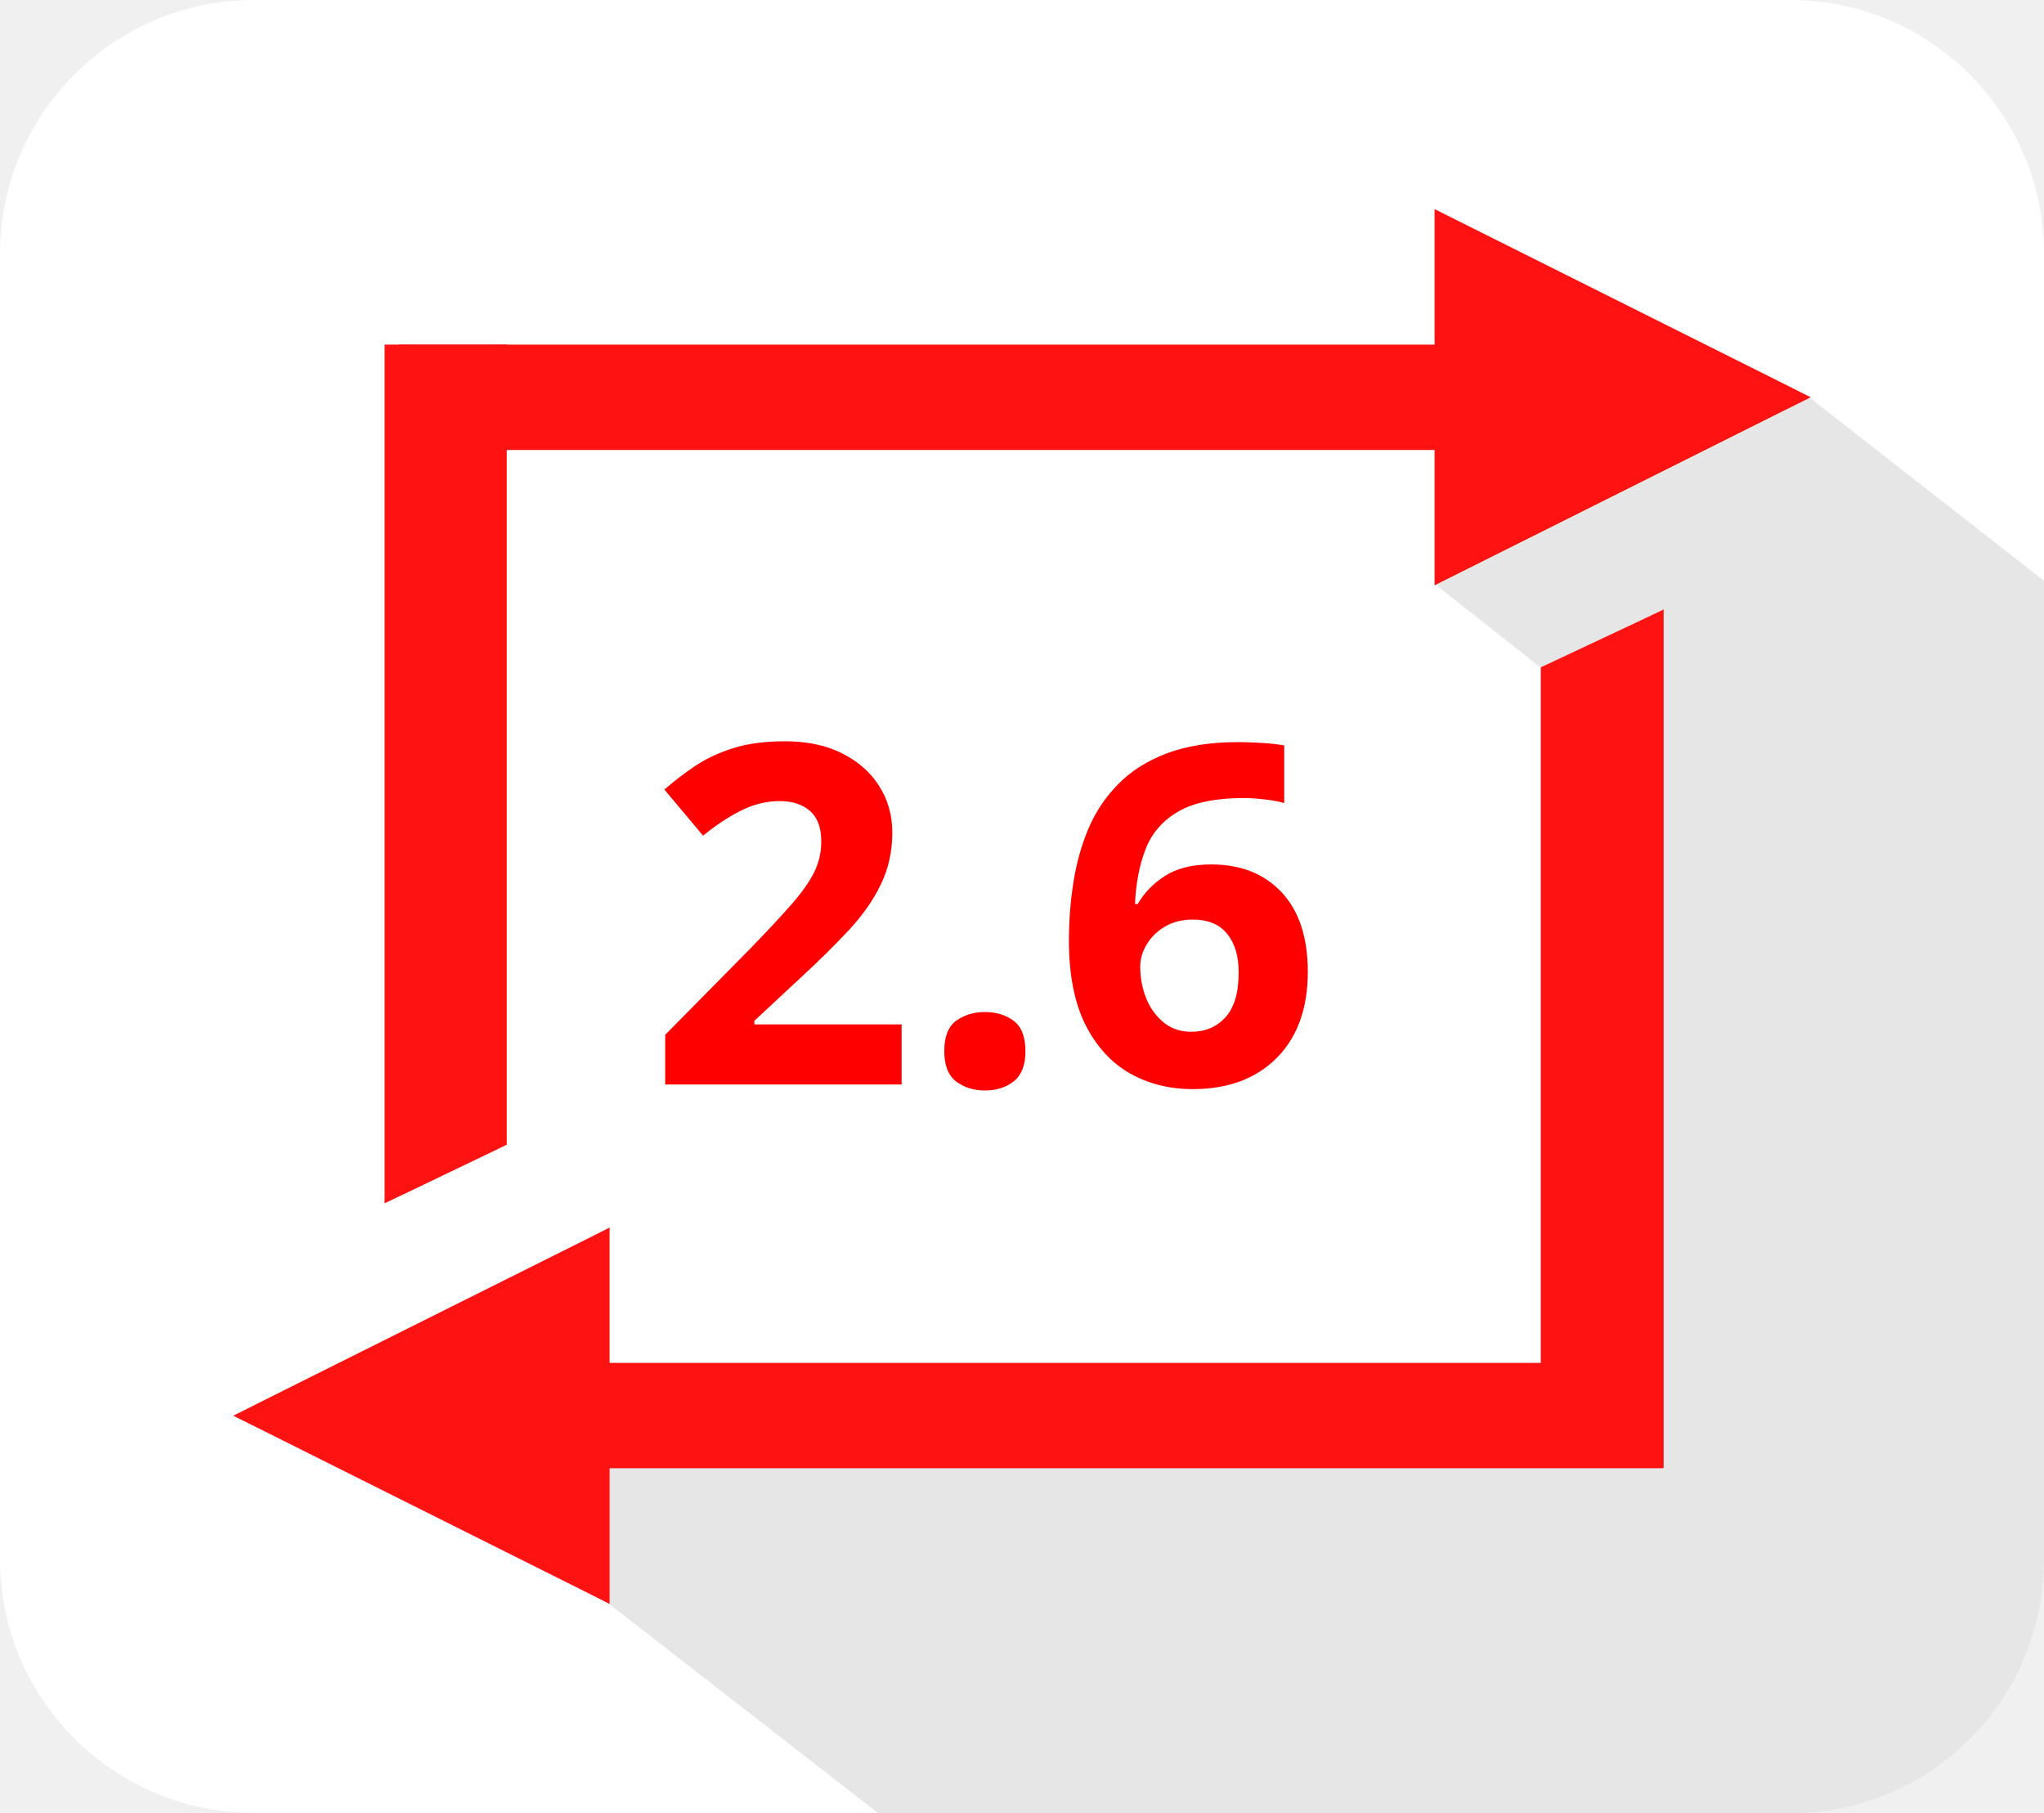
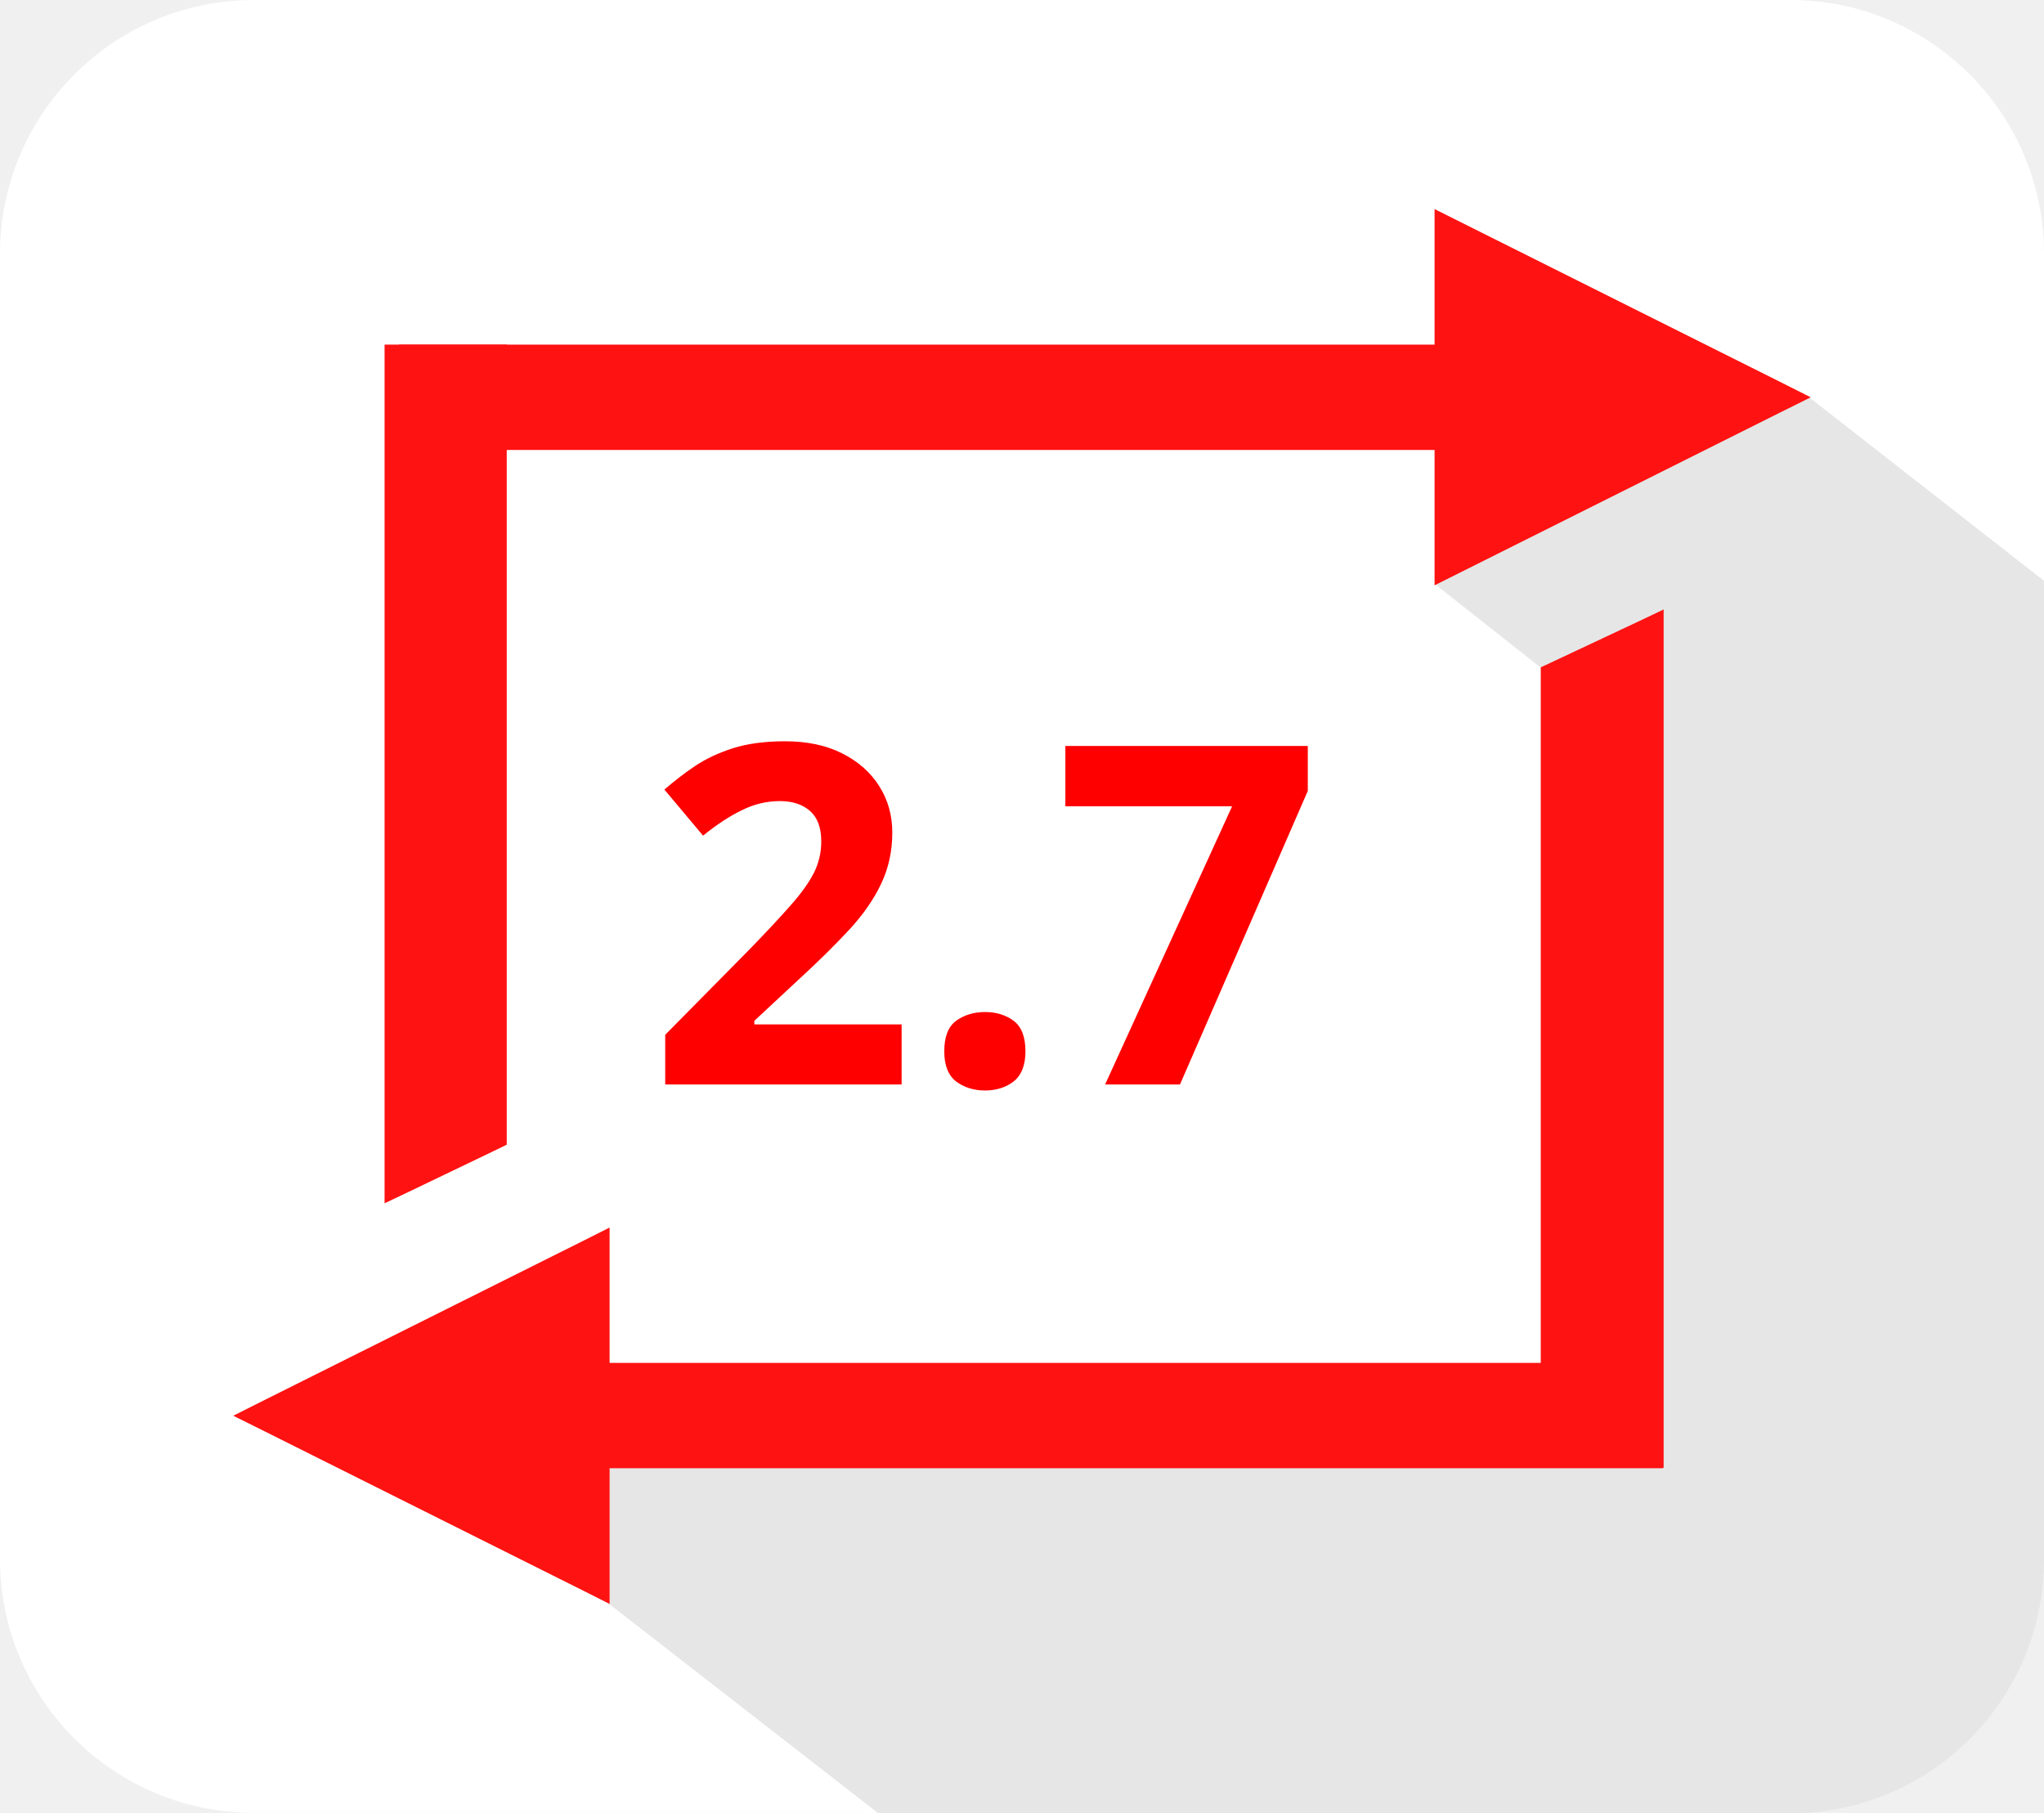
<svg xmlns="http://www.w3.org/2000/svg" viewBox="0 0 116.45 103.26">
  <defs>
    <style>.cls-1{fill:#fff;}.cls-2{opacity:0.1;}.cls-3{fill:#ff1212;}.cls-4{font-size:27px;fill:red;font-family:Tahoma-Bold, Tahoma;font-weight:700;}</style>
  </defs>
  <g id="Layer_2" data-name="Layer 2">
    <g id="Layer_2-2" data-name="Layer 2">
      <path class="cls-1" d="M22.66,82l68.57-2.89.65-37.83-10.14-8,21.33-10.61,13.38,10.45V14.47A14.46,14.46,0,0,0,102,0H14.47A14.47,14.47,0,0,0,0,14.47V88.8a14.46,14.46,0,0,0,14.47,14.46H50.05L26.23,84.74Z" />
      <path class="cls-1" d="M116.45,88.8V33.08L103.07,22.63,81.74,33.24l10.14,8-.65,37.83L22.66,82l3.57,2.77,23.82,18.52H102A14.45,14.45,0,0,0,116.45,88.8Z" />
      <path class="cls-2" d="M116.45,88.8V33.08L103.07,22.63,81.74,33.24l10.14,8-.65,37.83L22.66,82l3.57,2.77,23.82,18.52H102A14.45,14.45,0,0,0,116.45,88.8Z" />
      <polygon class="cls-3" points="22.42 20.14 28.4 20.14 28.4 64.89 22.42 67.76 22.42 20.14" />
      <path class="cls-3" d="M27.91,20.63v44l-5,2.41V20.63h5m1-1h-7V68.54l1.41-.67,5-2.4.55-.27V19.65Z" />
      <rect class="cls-3" x="23.23" y="20.13" width="60" height="5" />
      <path class="cls-3" d="M82.73,20.63v4h-59v-4h59m1-1h-61v6h61v-6Z" />
      <polygon class="cls-3" points="82.23 12.72 102.04 22.63 82.23 32.53 82.23 12.72" />
      <path class="cls-3" d="M82.73,13.53l18.19,9.1L82.73,31.72V13.53m-1-1.62V33.34l1.44-.72,18.2-9.1,1.79-.89-1.79-.9-18.2-9.1-1.44-.72Z" />
      <polygon class="cls-3" points="88.24 83.12 88.24 38.29 94.22 35.48 94.22 83.12 88.24 83.12" />
      <path class="cls-3" d="M93.73,36.25V82.63h-5v-44l5-2.35m1-1.54-1.39.66-5,2.35-.56.26V83.61h7V34.71Z" />
      <rect class="cls-3" x="34.23" y="78.13" width="60" height="5" />
      <path class="cls-3" d="M93.73,78.63v4h-59v-4h59m1-1h-61v6h61v-6Z" />
      <polygon class="cls-3" points="14.41 80.64 34.23 70.73 34.23 90.55 14.41 80.64" />
      <path class="cls-3" d="M33.73,71.54v18.2l-18.2-9.1,18.2-9.1m1-1.62-1.45.73-18.2,9.09-1.79.9,1.79.89,18.2,9.1,1.45.73V69.92Z" />
-       <text class="cls-4" transform="translate(36.82 61.77)">2.6</text>
+       <text class="cls-4" transform="translate(36.82 61.77)">2.7</text>
    </g>
  </g>
</svg>
